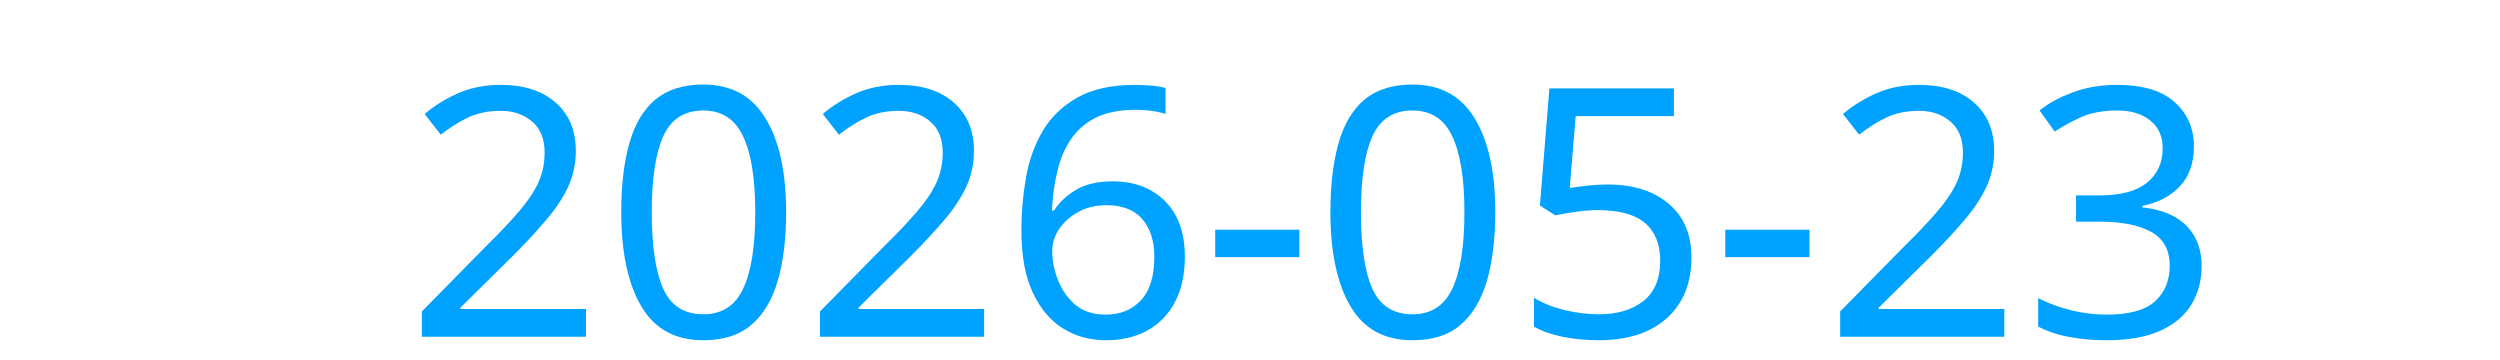
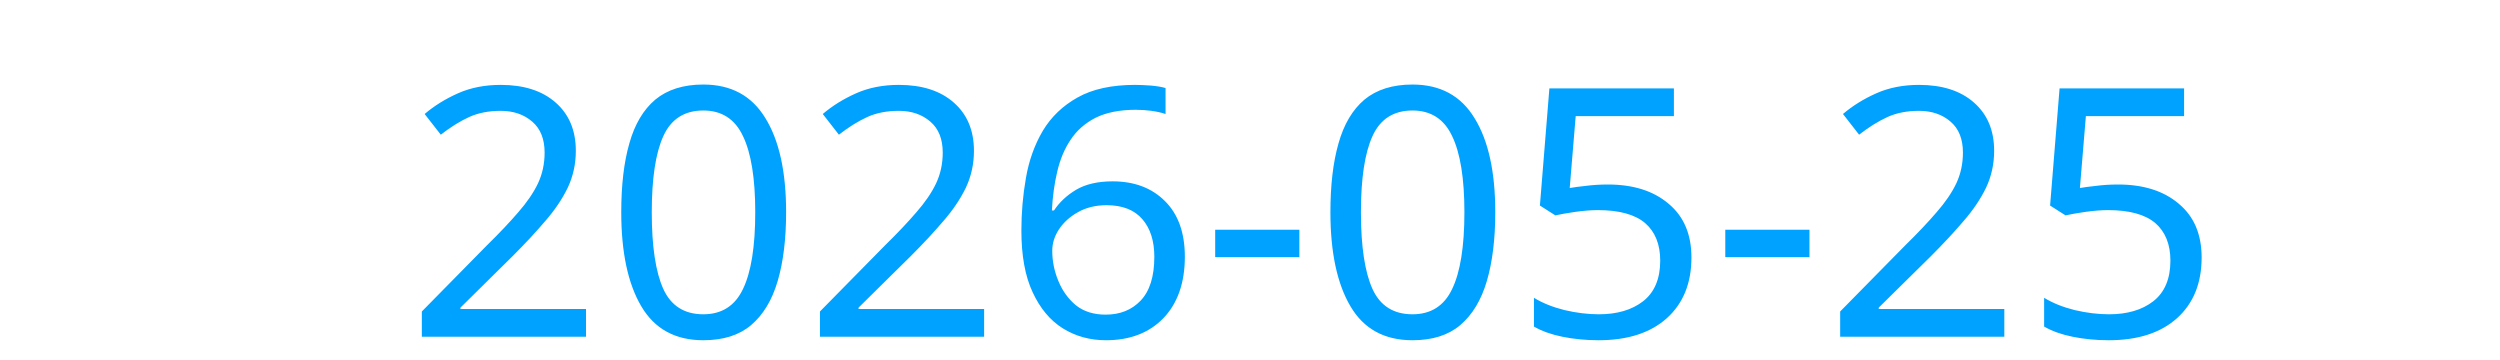
<svg xmlns="http://www.w3.org/2000/svg" height="16">
  <text x="2" y="15" fill="#00a2ff" font-size="15.5" font-family="sans-serif">
-     2026-05-23
+     2026-05-25
  </text>
</svg>
